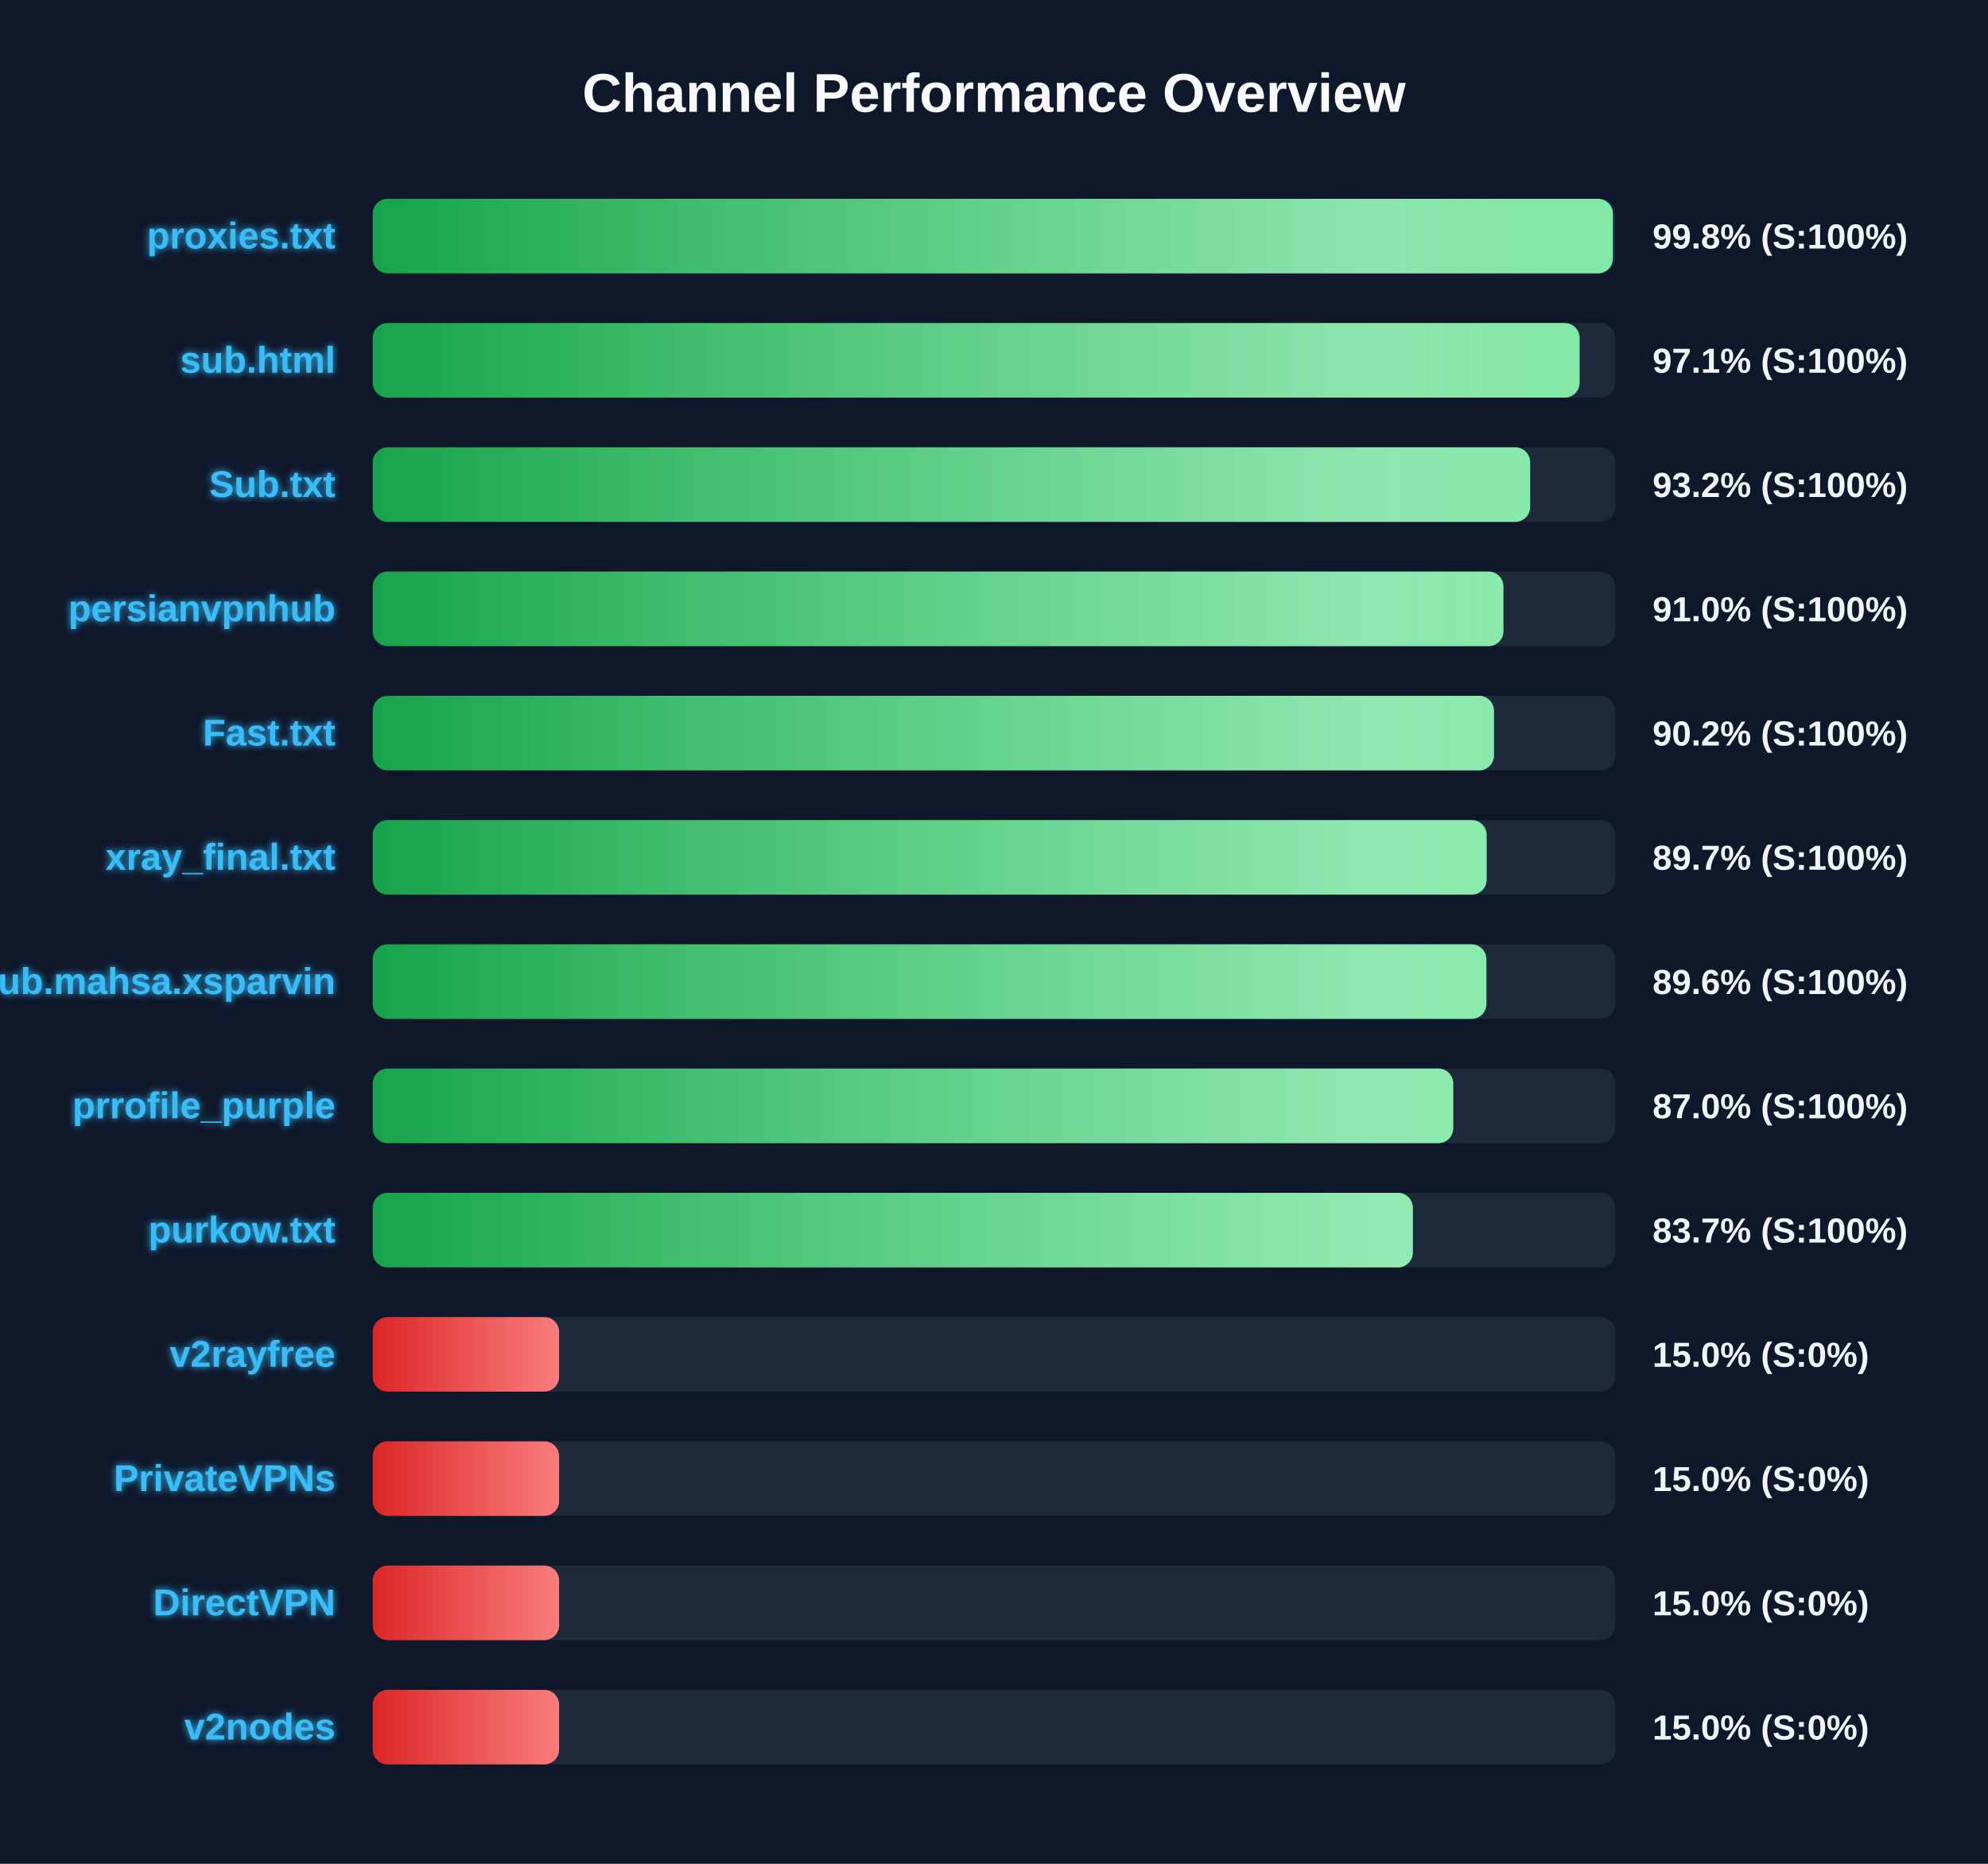
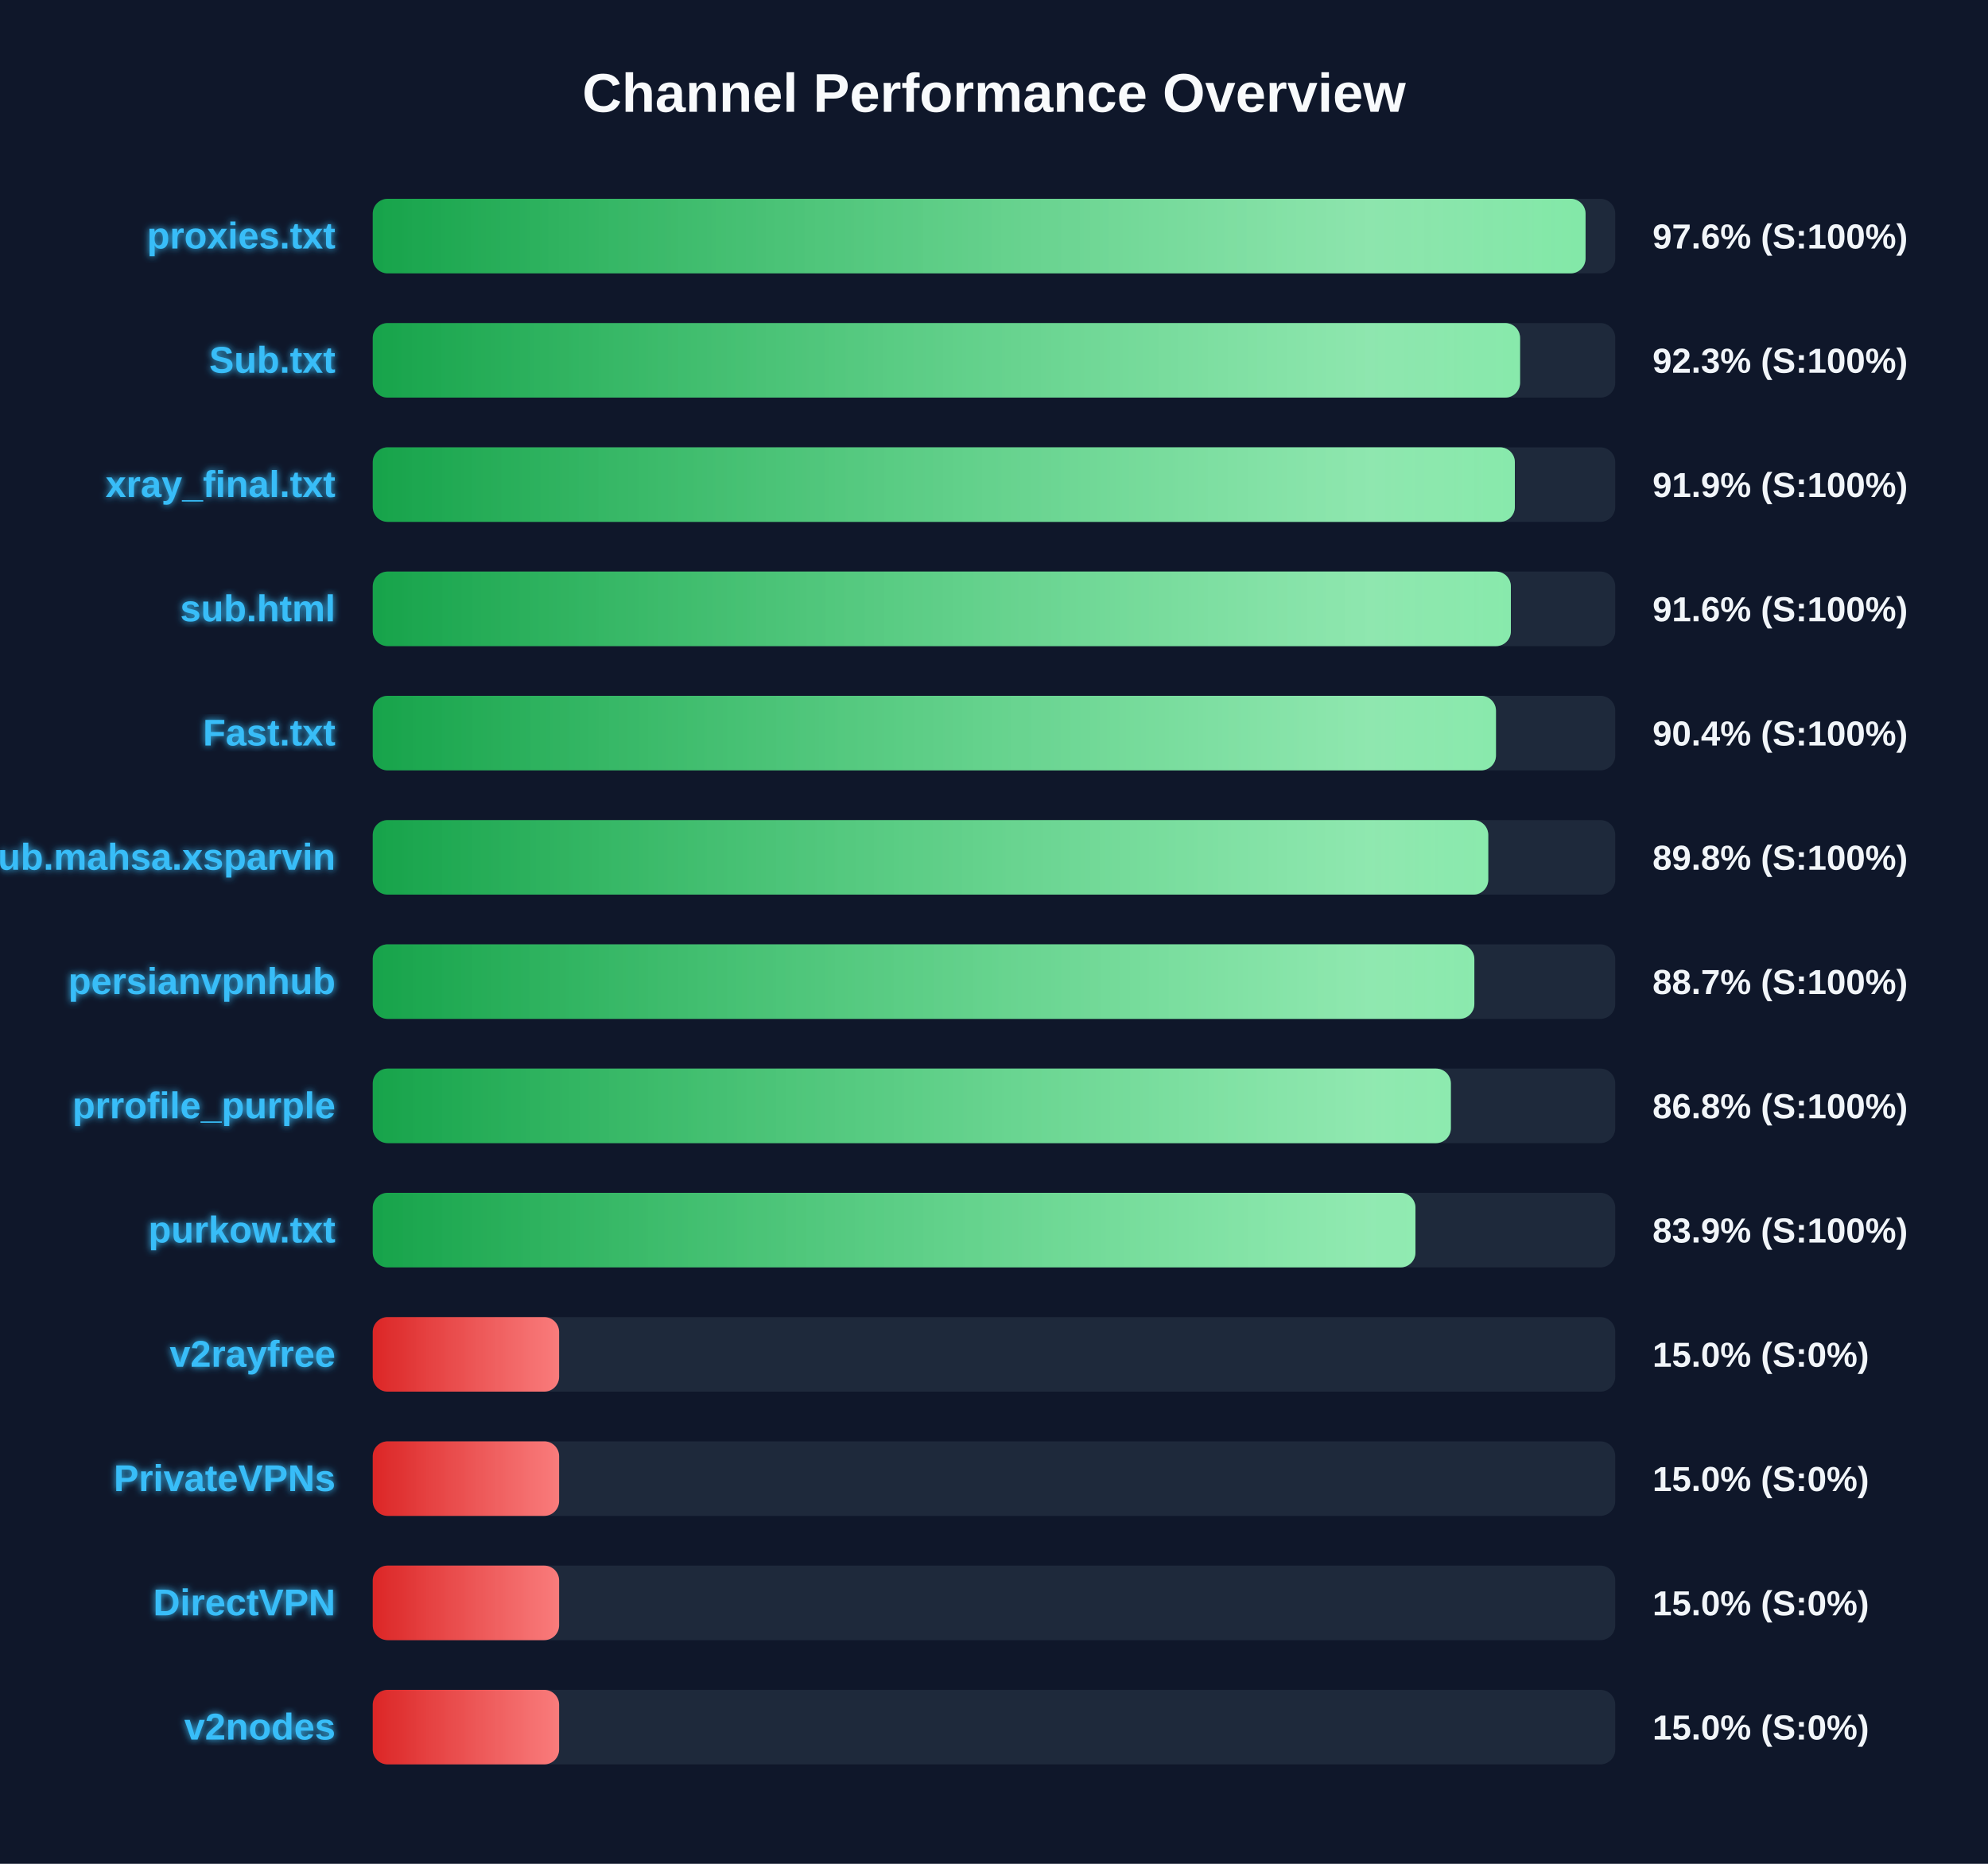
<svg xmlns="http://www.w3.org/2000/svg" width="800" height="750" version="1.1">
  <defs>
    <linearGradient id="grad-green" x1="0%" y1="0%" x2="100%" y2="0%">
      <stop offset="0%" stop-color="#16a34a" />
      <stop offset="100%" stop-color="#4ade80" />
    </linearGradient>
    <linearGradient id="grad-yellow" x1="0%" y1="0%" x2="100%" y2="0%">
      <stop offset="0%" stop-color="#ca8a04" />
      <stop offset="100%" stop-color="#fde047" />
    </linearGradient>
    <linearGradient id="grad-red" x1="0%" y1="0%" x2="100%" y2="0%">
      <stop offset="0%" stop-color="#dc2626" />
      <stop offset="100%" stop-color="#f87171" />
    </linearGradient>
    <linearGradient id="shimmer" x1="0%" y1="0%" x2="100%" y2="0%">
      <stop offset="0%" stop-color="rgba(255,255,255,0)" />
      <stop offset="50%" stop-color="rgba(255,255,255,0.4)" />
      <stop offset="100%" stop-color="rgba(255,255,255,0)" />
    </linearGradient>
    <filter id="glow" x="-20%" y="-20%" width="140%" height="140%">
      <feGaussianBlur stdDeviation="1.5" result="blur" />
      <feComposite in="SourceGraphic" in2="blur" operator="over" />
    </filter>
  </defs>
  <style>
        .bg-rect { fill: #0f172a; }
        .title { font: bold 22px 'Segoe UI', Arial, sans-serif; fill: #f8fafc; }
        .row { font: bold 15px 'Segoe UI', Arial, sans-serif; fill: #38bdf8; filter: url(#glow); }
        .score { font: bold 14px 'Segoe UI', Arial, sans-serif; fill: #f1f5f9; }
        @keyframes shimmer-anim {
            0% { transform: translateX(-100%); }
            100% { transform: translateX(200%); }
        }
        .shimmer-rect {
            animation: shimmer-anim 2.5s infinite linear;
        }
    </style>
  <rect width="100%" height="100%" class="bg-rect" />
  <text x="400" y="45" text-anchor="middle" class="title">Channel Performance Overview</text>
  <rect x="150" y="80" width="500" height="30" fill="#1e293b" rx="6" />
  <clipPath id="clip-0">
-     <rect x="150" y="80" width="499.05" height="30" rx="6" />
+     <rect x="150" y="80" width="488.05" height="30" rx="6" />
  </clipPath>
-   <rect x="150" y="80" width="499.05" height="30" fill="url(#grad-green)" rx="6" />
+   <rect x="150" y="80" width="488.05" height="30" fill="url(#grad-green)" rx="6" />
  <g clip-path="url(#clip-0)">
    <rect x="150" y="80" width="100%" height="30" fill="url(#shimmer)" class="shimmer-rect" />
  </g>
  <text x="135" y="100" text-anchor="end" class="row">proxies.txt</text>
-   <text x="665" y="100" text-anchor="start" class="score">99.8% (S:100%)</text>
+   <text x="665" y="100" text-anchor="start" class="score">97.6% (S:100%)</text>
  <rect x="150" y="130" width="500" height="30" fill="#1e293b" rx="6" />
  <clipPath id="clip-1">
-     <rect x="150" y="130" width="485.65" height="30" rx="6" />
+     <rect x="150" y="130" width="461.7" height="30" rx="6" />
  </clipPath>
-   <rect x="150" y="130" width="485.65" height="30" fill="url(#grad-green)" rx="6" />
+   <rect x="150" y="130" width="461.7" height="30" fill="url(#grad-green)" rx="6" />
  <g clip-path="url(#clip-1)">
    <rect x="150" y="130" width="100%" height="30" fill="url(#shimmer)" class="shimmer-rect" />
  </g>
-   <text x="135" y="150" text-anchor="end" class="row">sub.html</text>
-   <text x="665" y="150" text-anchor="start" class="score">97.1% (S:100%)</text>
+   <text x="135" y="150" text-anchor="end" class="row">Sub.txt</text>
+   <text x="665" y="150" text-anchor="start" class="score">92.3% (S:100%)</text>
  <rect x="150" y="180" width="500" height="30" fill="#1e293b" rx="6" />
  <clipPath id="clip-2">
-     <rect x="150" y="180" width="465.75" height="30" rx="6" />
+     <rect x="150" y="180" width="459.6" height="30" rx="6" />
  </clipPath>
-   <rect x="150" y="180" width="465.75" height="30" fill="url(#grad-green)" rx="6" />
+   <rect x="150" y="180" width="459.6" height="30" fill="url(#grad-green)" rx="6" />
  <g clip-path="url(#clip-2)">
    <rect x="150" y="180" width="100%" height="30" fill="url(#shimmer)" class="shimmer-rect" />
  </g>
-   <text x="135" y="200" text-anchor="end" class="row">Sub.txt</text>
-   <text x="665" y="200" text-anchor="start" class="score">93.2% (S:100%)</text>
+   <text x="135" y="200" text-anchor="end" class="row">xray_final.txt</text>
+   <text x="665" y="200" text-anchor="start" class="score">91.9% (S:100%)</text>
  <rect x="150" y="230" width="500" height="30" fill="#1e293b" rx="6" />
  <clipPath id="clip-3">
-     <rect x="150" y="230" width="455.0" height="30" rx="6" />
+     <rect x="150" y="230" width="458.0" height="30" rx="6" />
  </clipPath>
-   <rect x="150" y="230" width="455.0" height="30" fill="url(#grad-green)" rx="6" />
+   <rect x="150" y="230" width="458.0" height="30" fill="url(#grad-green)" rx="6" />
  <g clip-path="url(#clip-3)">
    <rect x="150" y="230" width="100%" height="30" fill="url(#shimmer)" class="shimmer-rect" />
  </g>
-   <text x="135" y="250" text-anchor="end" class="row">persianvpnhub</text>
-   <text x="665" y="250" text-anchor="start" class="score">91.0% (S:100%)</text>
+   <text x="135" y="250" text-anchor="end" class="row">sub.html</text>
+   <text x="665" y="250" text-anchor="start" class="score">91.6% (S:100%)</text>
  <rect x="150" y="280" width="500" height="30" fill="#1e293b" rx="6" />
  <clipPath id="clip-4">
-     <rect x="150" y="280" width="451.2" height="30" rx="6" />
+     <rect x="150" y="280" width="452.0" height="30" rx="6" />
  </clipPath>
-   <rect x="150" y="280" width="451.2" height="30" fill="url(#grad-green)" rx="6" />
+   <rect x="150" y="280" width="452.0" height="30" fill="url(#grad-green)" rx="6" />
  <g clip-path="url(#clip-4)">
    <rect x="150" y="280" width="100%" height="30" fill="url(#shimmer)" class="shimmer-rect" />
  </g>
  <text x="135" y="300" text-anchor="end" class="row">Fast.txt</text>
-   <text x="665" y="300" text-anchor="start" class="score">90.2% (S:100%)</text>
+   <text x="665" y="300" text-anchor="start" class="score">90.4% (S:100%)</text>
  <rect x="150" y="330" width="500" height="30" fill="#1e293b" rx="6" />
  <clipPath id="clip-5">
-     <rect x="150" y="330" width="448.25" height="30" rx="6" />
+     <rect x="150" y="330" width="448.9" height="30" rx="6" />
  </clipPath>
-   <rect x="150" y="330" width="448.25" height="30" fill="url(#grad-green)" rx="6" />
+   <rect x="150" y="330" width="448.9" height="30" fill="url(#grad-green)" rx="6" />
  <g clip-path="url(#clip-5)">
    <rect x="150" y="330" width="100%" height="30" fill="url(#shimmer)" class="shimmer-rect" />
  </g>
-   <text x="135" y="350" text-anchor="end" class="row">xray_final.txt</text>
-   <text x="665" y="350" text-anchor="start" class="score">89.7% (S:100%)</text>
+   <text x="135" y="350" text-anchor="end" class="row">Sub.mahsa.xsparvin</text>
+   <text x="665" y="350" text-anchor="start" class="score">89.8% (S:100%)</text>
  <rect x="150" y="380" width="500" height="30" fill="#1e293b" rx="6" />
  <clipPath id="clip-6">
-     <rect x="150" y="380" width="448.15" height="30" rx="6" />
+     <rect x="150" y="380" width="443.3" height="30" rx="6" />
  </clipPath>
-   <rect x="150" y="380" width="448.15" height="30" fill="url(#grad-green)" rx="6" />
+   <rect x="150" y="380" width="443.3" height="30" fill="url(#grad-green)" rx="6" />
  <g clip-path="url(#clip-6)">
    <rect x="150" y="380" width="100%" height="30" fill="url(#shimmer)" class="shimmer-rect" />
  </g>
-   <text x="135" y="400" text-anchor="end" class="row">Sub.mahsa.xsparvin</text>
-   <text x="665" y="400" text-anchor="start" class="score">89.6% (S:100%)</text>
+   <text x="135" y="400" text-anchor="end" class="row">persianvpnhub</text>
+   <text x="665" y="400" text-anchor="start" class="score">88.7% (S:100%)</text>
  <rect x="150" y="430" width="500" height="30" fill="#1e293b" rx="6" />
  <clipPath id="clip-7">
-     <rect x="150" y="430" width="434.8" height="30" rx="6" />
+     <rect x="150" y="430" width="433.85" height="30" rx="6" />
  </clipPath>
-   <rect x="150" y="430" width="434.8" height="30" fill="url(#grad-green)" rx="6" />
+   <rect x="150" y="430" width="433.85" height="30" fill="url(#grad-green)" rx="6" />
  <g clip-path="url(#clip-7)">
    <rect x="150" y="430" width="100%" height="30" fill="url(#shimmer)" class="shimmer-rect" />
  </g>
  <text x="135" y="450" text-anchor="end" class="row">prrofile_purple</text>
-   <text x="665" y="450" text-anchor="start" class="score">87.0% (S:100%)</text>
+   <text x="665" y="450" text-anchor="start" class="score">86.8% (S:100%)</text>
  <rect x="150" y="480" width="500" height="30" fill="#1e293b" rx="6" />
  <clipPath id="clip-8">
-     <rect x="150" y="480" width="418.55" height="30" rx="6" />
+     <rect x="150" y="480" width="419.6" height="30" rx="6" />
  </clipPath>
-   <rect x="150" y="480" width="418.55" height="30" fill="url(#grad-green)" rx="6" />
+   <rect x="150" y="480" width="419.6" height="30" fill="url(#grad-green)" rx="6" />
  <g clip-path="url(#clip-8)">
    <rect x="150" y="480" width="100%" height="30" fill="url(#shimmer)" class="shimmer-rect" />
  </g>
  <text x="135" y="500" text-anchor="end" class="row">purkow.txt</text>
-   <text x="665" y="500" text-anchor="start" class="score">83.7% (S:100%)</text>
+   <text x="665" y="500" text-anchor="start" class="score">83.9% (S:100%)</text>
  <rect x="150" y="530" width="500" height="30" fill="#1e293b" rx="6" />
  <clipPath id="clip-9">
    <rect x="150" y="530" width="75.0" height="30" rx="6" />
  </clipPath>
  <rect x="150" y="530" width="75.0" height="30" fill="url(#grad-red)" rx="6" />
  <g clip-path="url(#clip-9)">
    <rect x="150" y="530" width="100%" height="30" fill="url(#shimmer)" class="shimmer-rect" />
  </g>
  <text x="135" y="550" text-anchor="end" class="row">v2rayfree</text>
  <text x="665" y="550" text-anchor="start" class="score">15.0% (S:0%)</text>
  <rect x="150" y="580" width="500" height="30" fill="#1e293b" rx="6" />
  <clipPath id="clip-10">
    <rect x="150" y="580" width="75.0" height="30" rx="6" />
  </clipPath>
  <rect x="150" y="580" width="75.0" height="30" fill="url(#grad-red)" rx="6" />
  <g clip-path="url(#clip-10)">
    <rect x="150" y="580" width="100%" height="30" fill="url(#shimmer)" class="shimmer-rect" />
  </g>
  <text x="135" y="600" text-anchor="end" class="row">PrivateVPNs</text>
  <text x="665" y="600" text-anchor="start" class="score">15.0% (S:0%)</text>
  <rect x="150" y="630" width="500" height="30" fill="#1e293b" rx="6" />
  <clipPath id="clip-11">
    <rect x="150" y="630" width="75.0" height="30" rx="6" />
  </clipPath>
  <rect x="150" y="630" width="75.0" height="30" fill="url(#grad-red)" rx="6" />
  <g clip-path="url(#clip-11)">
    <rect x="150" y="630" width="100%" height="30" fill="url(#shimmer)" class="shimmer-rect" />
  </g>
  <text x="135" y="650" text-anchor="end" class="row">DirectVPN</text>
  <text x="665" y="650" text-anchor="start" class="score">15.0% (S:0%)</text>
  <rect x="150" y="680" width="500" height="30" fill="#1e293b" rx="6" />
  <clipPath id="clip-12">
    <rect x="150" y="680" width="75.0" height="30" rx="6" />
  </clipPath>
  <rect x="150" y="680" width="75.0" height="30" fill="url(#grad-red)" rx="6" />
  <g clip-path="url(#clip-12)">
    <rect x="150" y="680" width="100%" height="30" fill="url(#shimmer)" class="shimmer-rect" />
  </g>
  <text x="135" y="700" text-anchor="end" class="row">v2nodes</text>
  <text x="665" y="700" text-anchor="start" class="score">15.0% (S:0%)</text>
</svg>
